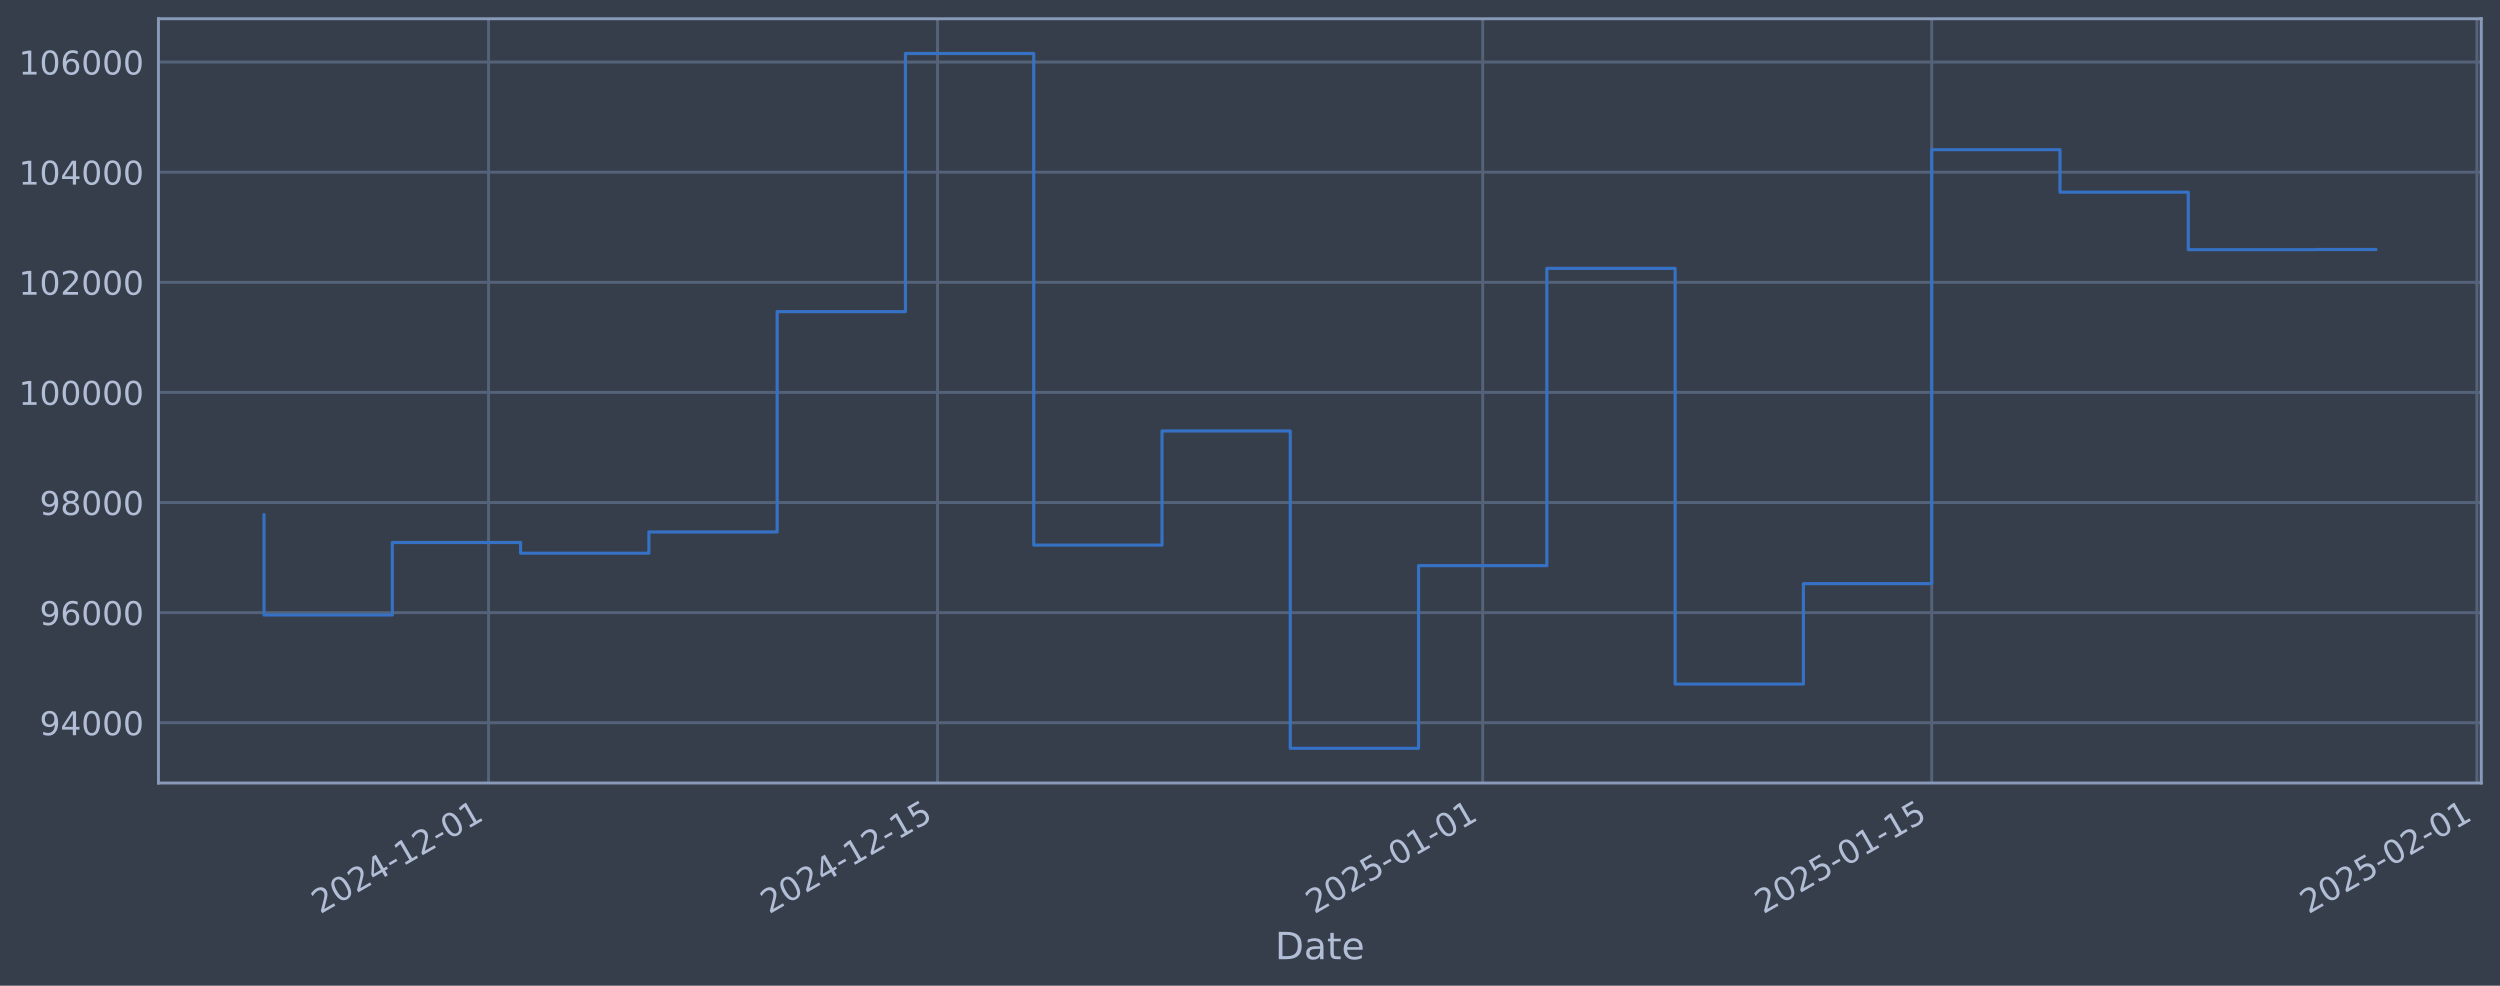
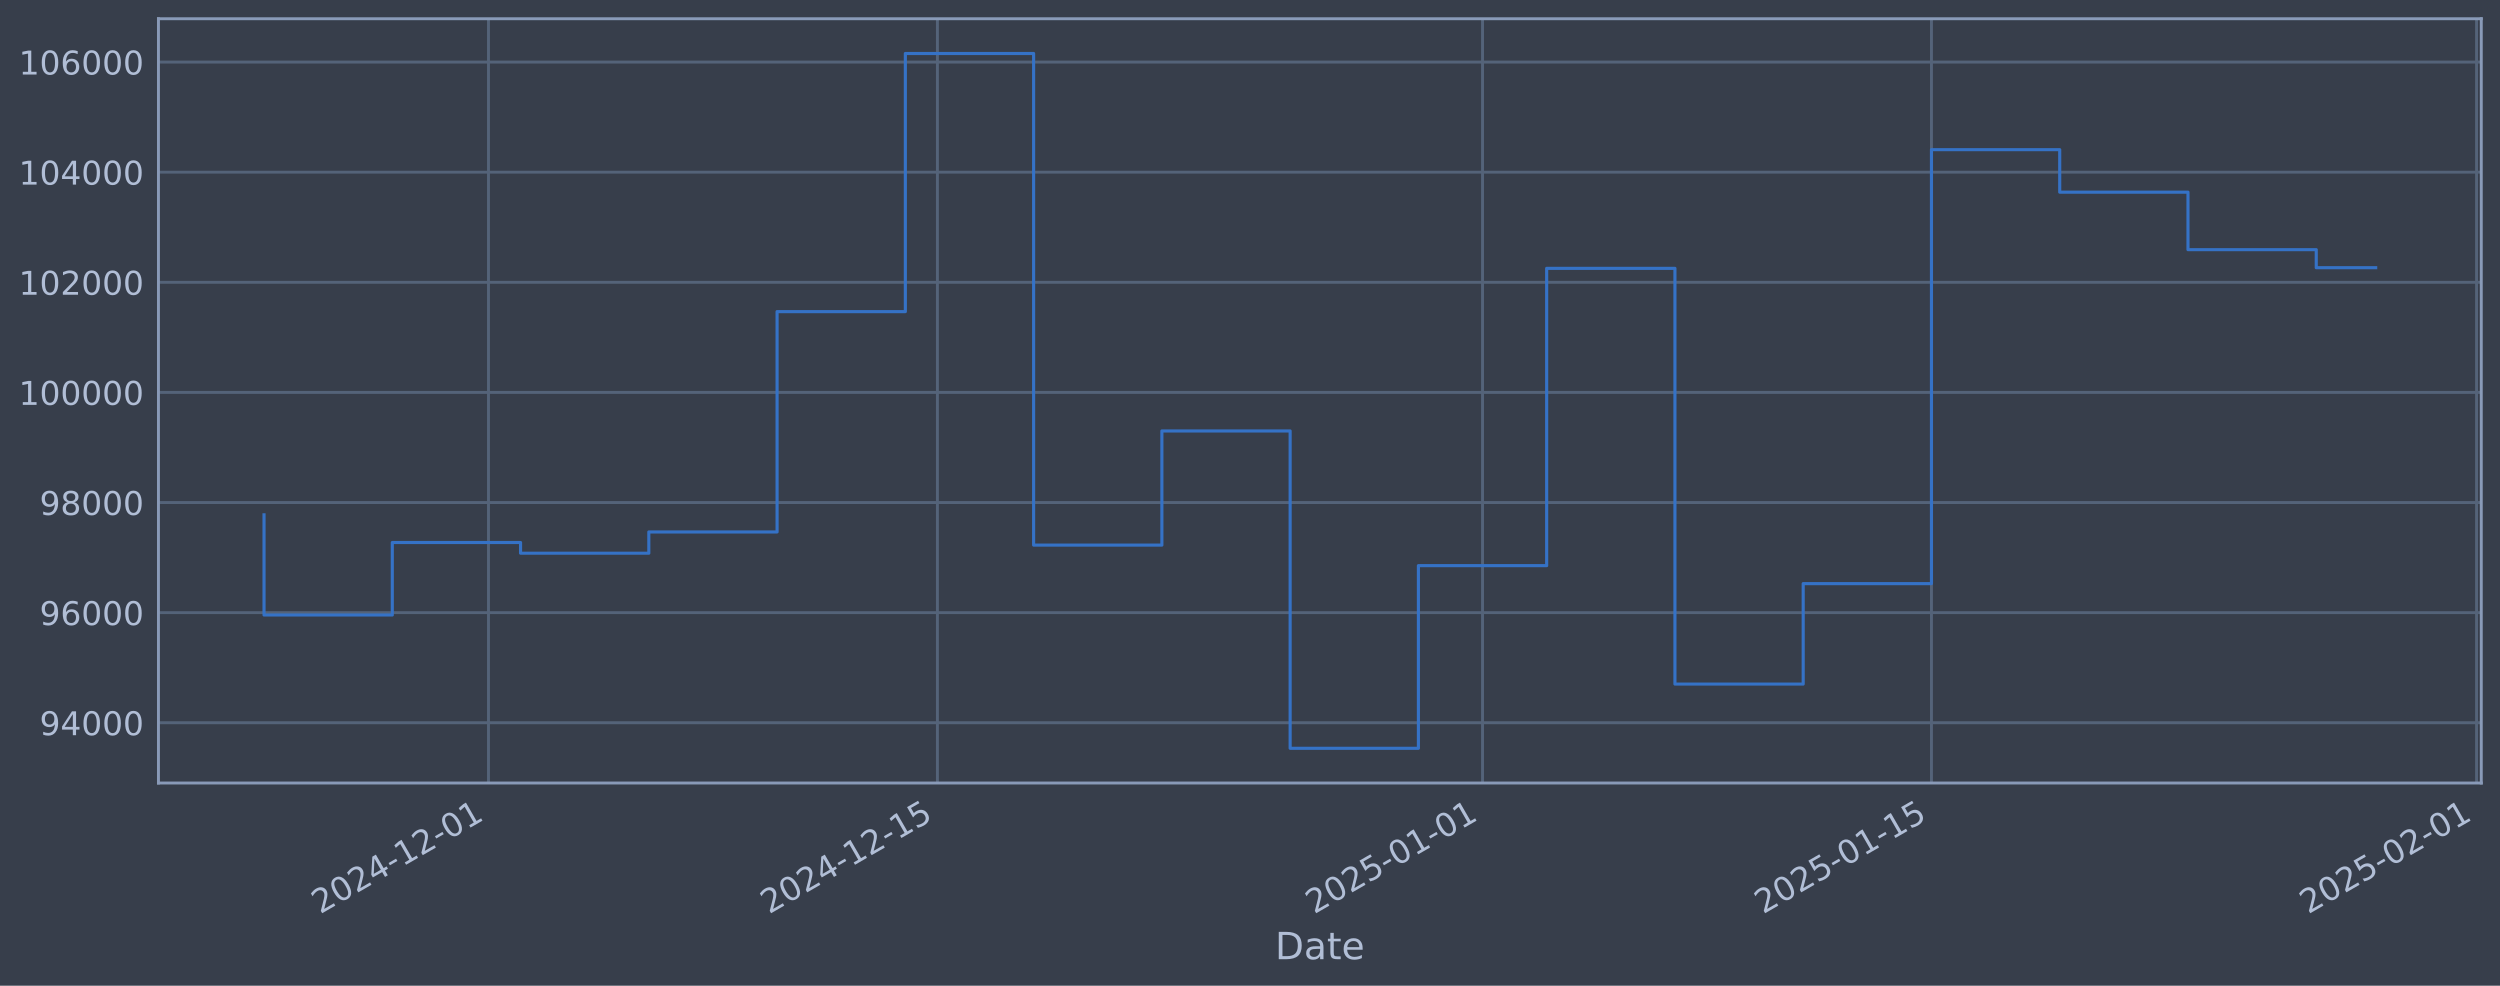
<svg xmlns="http://www.w3.org/2000/svg" xmlns:xlink="http://www.w3.org/1999/xlink" width="960.9pt" height="378.87pt" viewBox="0 0 960.9 378.87" version="1.1">
  <defs>
    <style type="text/css">*{stroke-linejoin: round; stroke-linecap: butt}</style>
  </defs>
  <g id="figure_1">
    <g id="patch_1">
      <path d="M 0 378.87  L 960.9 378.87  L 960.9 0  L 0 0  z " style="fill: #373e4b" />
    </g>
    <g id="axes_1">
      <g id="patch_2">
        <path d="M 60.901 300.96  L 953.701 300.96  L 953.701 7.2  L 60.901 7.2  z " style="fill: #373e4b" />
      </g>
      <g id="matplotlib.axis_1">
        <g id="xtick_1">
          <g id="line2d_1">
-             <path d="M 187.769 300.96  L 187.769 7.2  " clip-path="url(#p3962deea49)" style="fill: none; stroke: #546379; stroke-width: 1.12; stroke-linecap: square" />
+             <path d="M 187.756 300.96  L 187.756 7.2  " clip-path="url(#p87e15038b9)" style="fill: none; stroke: #546379; stroke-width: 1.12; stroke-linecap: square" />
          </g>
          <g id="line2d_2" />
          <g id="text_1">
-             <g style="fill: #b1bed6" transform="translate(123.0432 351.4642) rotate(-30) scale(0.126 -0.126)">
+             <g style="fill: #b1bed6" transform="translate(123.0308 351.4642) rotate(-30) scale(0.126 -0.126)">
              <defs>
                <path id="DejaVuSans-32" d="M 1228 531  L 3431 531  L 3431 0  L 469 0  L 469 531  Q 828 903 1448 1529  Q 2069 2156 2228 2338  Q 2531 2678 2651 2914  Q 2772 3150 2772 3378  Q 2772 3750 2511 3984  Q 2250 4219 1831 4219  Q 1534 4219 1204 4116  Q 875 4013 500 3803  L 500 4441  Q 881 4594 1212 4672  Q 1544 4750 1819 4750  Q 2544 4750 2975 4387  Q 3406 4025 3406 3419  Q 3406 3131 3298 2873  Q 3191 2616 2906 2266  Q 2828 2175 2409 1742  Q 1991 1309 1228 531  z " transform="scale(0.015625)" />
                <path id="DejaVuSans-30" d="M 2034 4250  Q 1547 4250 1301 3770  Q 1056 3291 1056 2328  Q 1056 1369 1301 889  Q 1547 409 2034 409  Q 2525 409 2770 889  Q 3016 1369 3016 2328  Q 3016 3291 2770 3770  Q 2525 4250 2034 4250  z M 2034 4750  Q 2819 4750 3233 4129  Q 3647 3509 3647 2328  Q 3647 1150 3233 529  Q 2819 -91 2034 -91  Q 1250 -91 836 529  Q 422 1150 422 2328  Q 422 3509 836 4129  Q 1250 4750 2034 4750  z " transform="scale(0.015625)" />
                <path id="DejaVuSans-34" d="M 2419 4116  L 825 1625  L 2419 1625  L 2419 4116  z M 2253 4666  L 3047 4666  L 3047 1625  L 3713 1625  L 3713 1100  L 3047 1100  L 3047 0  L 2419 0  L 2419 1100  L 313 1100  L 313 1709  L 2253 4666  z " transform="scale(0.015625)" />
                <path id="DejaVuSans-2d" d="M 313 2009  L 1997 2009  L 1997 1497  L 313 1497  L 313 2009  z " transform="scale(0.015625)" />
                <path id="DejaVuSans-31" d="M 794 531  L 1825 531  L 1825 4091  L 703 3866  L 703 4441  L 1819 4666  L 2450 4666  L 2450 531  L 3481 531  L 3481 0  L 794 0  L 794 531  z " transform="scale(0.015625)" />
              </defs>
              <use xlink:href="#DejaVuSans-32" />
              <use xlink:href="#DejaVuSans-30" transform="translate(63.62305 0)" />
              <use xlink:href="#DejaVuSans-32" transform="translate(127.2461 0)" />
              <use xlink:href="#DejaVuSans-34" transform="translate(190.8691 0)" />
              <use xlink:href="#DejaVuSans-2d" transform="translate(254.4922 0)" />
              <use xlink:href="#DejaVuSans-31" transform="translate(290.5762 0)" />
              <use xlink:href="#DejaVuSans-32" transform="translate(354.1992 0)" />
              <use xlink:href="#DejaVuSans-2d" transform="translate(417.8223 0)" />
              <use xlink:href="#DejaVuSans-30" transform="translate(453.9062 0)" />
              <use xlink:href="#DejaVuSans-31" transform="translate(517.5293 0)" />
            </g>
          </g>
        </g>
        <g id="xtick_2">
          <g id="line2d_3">
-             <path d="M 360.341 300.96  L 360.341 7.2  " clip-path="url(#p3962deea49)" style="fill: none; stroke: #546379; stroke-width: 1.12; stroke-linecap: square" />
+             <path d="M 360.304 300.96  L 360.304 7.2  " clip-path="url(#p87e15038b9)" style="fill: none; stroke: #546379; stroke-width: 1.12; stroke-linecap: square" />
          </g>
          <g id="line2d_4" />
          <g id="text_2">
-             <g style="fill: #b1bed6" transform="translate(295.6159 351.4642) rotate(-30) scale(0.126 -0.126)">
+             <g style="fill: #b1bed6" transform="translate(295.5787 351.4642) rotate(-30) scale(0.126 -0.126)">
              <defs>
                <path id="DejaVuSans-35" d="M 691 4666  L 3169 4666  L 3169 4134  L 1269 4134  L 1269 2991  Q 1406 3038 1543 3061  Q 1681 3084 1819 3084  Q 2600 3084 3056 2656  Q 3513 2228 3513 1497  Q 3513 744 3044 326  Q 2575 -91 1722 -91  Q 1428 -91 1123 -41  Q 819 9 494 109  L 494 744  Q 775 591 1075 516  Q 1375 441 1709 441  Q 2250 441 2565 725  Q 2881 1009 2881 1497  Q 2881 1984 2565 2268  Q 2250 2553 1709 2553  Q 1456 2553 1204 2497  Q 953 2441 691 2322  L 691 4666  z " transform="scale(0.015625)" />
              </defs>
              <use xlink:href="#DejaVuSans-32" />
              <use xlink:href="#DejaVuSans-30" transform="translate(63.62305 0)" />
              <use xlink:href="#DejaVuSans-32" transform="translate(127.2461 0)" />
              <use xlink:href="#DejaVuSans-34" transform="translate(190.8691 0)" />
              <use xlink:href="#DejaVuSans-2d" transform="translate(254.4922 0)" />
              <use xlink:href="#DejaVuSans-31" transform="translate(290.5762 0)" />
              <use xlink:href="#DejaVuSans-32" transform="translate(354.1992 0)" />
              <use xlink:href="#DejaVuSans-2d" transform="translate(417.8223 0)" />
              <use xlink:href="#DejaVuSans-31" transform="translate(453.9062 0)" />
              <use xlink:href="#DejaVuSans-35" transform="translate(517.5293 0)" />
            </g>
          </g>
        </g>
        <g id="xtick_3">
          <g id="line2d_5">
-             <path d="M 569.894 300.96  L 569.894 7.2  " clip-path="url(#p3962deea49)" style="fill: none; stroke: #546379; stroke-width: 1.12; stroke-linecap: square" />
+             <path d="M 569.827 300.96  L 569.827 7.2  " clip-path="url(#p87e15038b9)" style="fill: none; stroke: #546379; stroke-width: 1.12; stroke-linecap: square" />
          </g>
          <g id="line2d_6" />
          <g id="text_3">
-             <g style="fill: #b1bed6" transform="translate(505.1685 351.4642) rotate(-30) scale(0.126 -0.126)">
+             <g style="fill: #b1bed6" transform="translate(505.1012 351.4642) rotate(-30) scale(0.126 -0.126)">
              <use xlink:href="#DejaVuSans-32" />
              <use xlink:href="#DejaVuSans-30" transform="translate(63.62305 0)" />
              <use xlink:href="#DejaVuSans-32" transform="translate(127.2461 0)" />
              <use xlink:href="#DejaVuSans-35" transform="translate(190.8691 0)" />
              <use xlink:href="#DejaVuSans-2d" transform="translate(254.4922 0)" />
              <use xlink:href="#DejaVuSans-30" transform="translate(290.5762 0)" />
              <use xlink:href="#DejaVuSans-31" transform="translate(354.1992 0)" />
              <use xlink:href="#DejaVuSans-2d" transform="translate(417.8223 0)" />
              <use xlink:href="#DejaVuSans-30" transform="translate(453.9062 0)" />
              <use xlink:href="#DejaVuSans-31" transform="translate(517.5293 0)" />
            </g>
          </g>
        </g>
        <g id="xtick_4">
          <g id="line2d_7">
-             <path d="M 742.467 300.96  L 742.467 7.2  " clip-path="url(#p3962deea49)" style="fill: none; stroke: #546379; stroke-width: 1.12; stroke-linecap: square" />
+             <path d="M 742.375 300.96  L 742.375 7.2  " clip-path="url(#p87e15038b9)" style="fill: none; stroke: #546379; stroke-width: 1.12; stroke-linecap: square" />
          </g>
          <g id="line2d_8" />
          <g id="text_4">
-             <g style="fill: #b1bed6" transform="translate(677.7412 351.4642) rotate(-30) scale(0.126 -0.126)">
+             <g style="fill: #b1bed6" transform="translate(677.6492 351.4642) rotate(-30) scale(0.126 -0.126)">
              <use xlink:href="#DejaVuSans-32" />
              <use xlink:href="#DejaVuSans-30" transform="translate(63.62305 0)" />
              <use xlink:href="#DejaVuSans-32" transform="translate(127.2461 0)" />
              <use xlink:href="#DejaVuSans-35" transform="translate(190.8691 0)" />
              <use xlink:href="#DejaVuSans-2d" transform="translate(254.4922 0)" />
              <use xlink:href="#DejaVuSans-30" transform="translate(290.5762 0)" />
              <use xlink:href="#DejaVuSans-31" transform="translate(354.1992 0)" />
              <use xlink:href="#DejaVuSans-2d" transform="translate(417.8223 0)" />
              <use xlink:href="#DejaVuSans-31" transform="translate(453.9062 0)" />
              <use xlink:href="#DejaVuSans-35" transform="translate(517.5293 0)" />
            </g>
          </g>
        </g>
        <g id="xtick_5">
          <g id="line2d_9">
-             <path d="M 952.019 300.96  L 952.019 7.2  " clip-path="url(#p3962deea49)" style="fill: none; stroke: #546379; stroke-width: 1.12; stroke-linecap: square" />
+             <path d="M 951.897 300.96  L 951.897 7.2  " clip-path="url(#p87e15038b9)" style="fill: none; stroke: #546379; stroke-width: 1.12; stroke-linecap: square" />
          </g>
          <g id="line2d_10" />
          <g id="text_5">
-             <g style="fill: #b1bed6" transform="translate(887.2938 351.4642) rotate(-30) scale(0.126 -0.126)">
+             <g style="fill: #b1bed6" transform="translate(887.1717 351.4642) rotate(-30) scale(0.126 -0.126)">
              <use xlink:href="#DejaVuSans-32" />
              <use xlink:href="#DejaVuSans-30" transform="translate(63.62305 0)" />
              <use xlink:href="#DejaVuSans-32" transform="translate(127.2461 0)" />
              <use xlink:href="#DejaVuSans-35" transform="translate(190.8691 0)" />
              <use xlink:href="#DejaVuSans-2d" transform="translate(254.4922 0)" />
              <use xlink:href="#DejaVuSans-30" transform="translate(290.5762 0)" />
              <use xlink:href="#DejaVuSans-32" transform="translate(354.1992 0)" />
              <use xlink:href="#DejaVuSans-2d" transform="translate(417.8223 0)" />
              <use xlink:href="#DejaVuSans-30" transform="translate(453.9062 0)" />
              <use xlink:href="#DejaVuSans-31" transform="translate(517.5293 0)" />
            </g>
          </g>
        </g>
        <g id="text_6">
          <g style="fill: #b1bed6" transform="translate(490.0914 368.6753) scale(0.144 -0.144)">
            <defs>
              <path id="DejaVuSans-44" d="M 1259 4147  L 1259 519  L 2022 519  Q 2988 519 3436 956  Q 3884 1394 3884 2338  Q 3884 3275 3436 3711  Q 2988 4147 2022 4147  L 1259 4147  z M 628 4666  L 1925 4666  Q 3281 4666 3915 4102  Q 4550 3538 4550 2338  Q 4550 1131 3912 565  Q 3275 0 1925 0  L 628 0  L 628 4666  z " transform="scale(0.015625)" />
              <path id="DejaVuSans-61" d="M 2194 1759  Q 1497 1759 1228 1600  Q 959 1441 959 1056  Q 959 750 1161 570  Q 1363 391 1709 391  Q 2188 391 2477 730  Q 2766 1069 2766 1631  L 2766 1759  L 2194 1759  z M 3341 1997  L 3341 0  L 2766 0  L 2766 531  Q 2569 213 2275 61  Q 1981 -91 1556 -91  Q 1019 -91 701 211  Q 384 513 384 1019  Q 384 1609 779 1909  Q 1175 2209 1959 2209  L 2766 2209  L 2766 2266  Q 2766 2663 2505 2880  Q 2244 3097 1772 3097  Q 1472 3097 1187 3025  Q 903 2953 641 2809  L 641 3341  Q 956 3463 1253 3523  Q 1550 3584 1831 3584  Q 2591 3584 2966 3190  Q 3341 2797 3341 1997  z " transform="scale(0.015625)" />
              <path id="DejaVuSans-74" d="M 1172 4494  L 1172 3500  L 2356 3500  L 2356 3053  L 1172 3053  L 1172 1153  Q 1172 725 1289 603  Q 1406 481 1766 481  L 2356 481  L 2356 0  L 1766 0  Q 1100 0 847 248  Q 594 497 594 1153  L 594 3053  L 172 3053  L 172 3500  L 594 3500  L 594 4494  L 1172 4494  z " transform="scale(0.015625)" />
              <path id="DejaVuSans-65" d="M 3597 1894  L 3597 1613  L 953 1613  Q 991 1019 1311 708  Q 1631 397 2203 397  Q 2534 397 2845 478  Q 3156 559 3463 722  L 3463 178  Q 3153 47 2828 -22  Q 2503 -91 2169 -91  Q 1331 -91 842 396  Q 353 884 353 1716  Q 353 2575 817 3079  Q 1281 3584 2069 3584  Q 2775 3584 3186 3129  Q 3597 2675 3597 1894  z M 3022 2063  Q 3016 2534 2758 2815  Q 2500 3097 2075 3097  Q 1594 3097 1305 2825  Q 1016 2553 972 2059  L 3022 2063  z " transform="scale(0.015625)" />
            </defs>
            <use xlink:href="#DejaVuSans-44" />
            <use xlink:href="#DejaVuSans-61" transform="translate(77.00195 0)" />
            <use xlink:href="#DejaVuSans-74" transform="translate(138.2812 0)" />
            <use xlink:href="#DejaVuSans-65" transform="translate(177.4902 0)" />
          </g>
        </g>
      </g>
      <g id="matplotlib.axis_2">
        <g id="ytick_1">
          <g id="line2d_11">
-             <path d="M 60.901 277.797  L 953.701 277.797  " clip-path="url(#p3962deea49)" style="fill: none; stroke: #546379; stroke-width: 1.12; stroke-linecap: square" />
+             <path d="M 60.901 277.797  L 953.701 277.797  " clip-path="url(#p87e15038b9)" style="fill: none; stroke: #546379; stroke-width: 1.12; stroke-linecap: square" />
          </g>
          <g id="line2d_12" />
          <g id="text_7">
            <g style="fill: #b1bed6" transform="translate(15.21675 282.5841) scale(0.126 -0.126)">
              <defs>
                <path id="DejaVuSans-39" d="M 703 97  L 703 672  Q 941 559 1184 500  Q 1428 441 1663 441  Q 2288 441 2617 861  Q 2947 1281 2994 2138  Q 2813 1869 2534 1725  Q 2256 1581 1919 1581  Q 1219 1581 811 2004  Q 403 2428 403 3163  Q 403 3881 828 4315  Q 1253 4750 1959 4750  Q 2769 4750 3195 4129  Q 3622 3509 3622 2328  Q 3622 1225 3098 567  Q 2575 -91 1691 -91  Q 1453 -91 1209 -44  Q 966 3 703 97  z M 1959 2075  Q 2384 2075 2632 2365  Q 2881 2656 2881 3163  Q 2881 3666 2632 3958  Q 2384 4250 1959 4250  Q 1534 4250 1286 3958  Q 1038 3666 1038 3163  Q 1038 2656 1286 2365  Q 1534 2075 1959 2075  z " transform="scale(0.015625)" />
              </defs>
              <use xlink:href="#DejaVuSans-39" />
              <use xlink:href="#DejaVuSans-34" transform="translate(63.62305 0)" />
              <use xlink:href="#DejaVuSans-30" transform="translate(127.2461 0)" />
              <use xlink:href="#DejaVuSans-30" transform="translate(190.8691 0)" />
              <use xlink:href="#DejaVuSans-30" transform="translate(254.4922 0)" />
            </g>
          </g>
        </g>
        <g id="ytick_2">
          <g id="line2d_13">
-             <path d="M 60.901 235.473  L 953.701 235.473  " clip-path="url(#p3962deea49)" style="fill: none; stroke: #546379; stroke-width: 1.12; stroke-linecap: square" />
+             <path d="M 60.901 235.473  L 953.701 235.473  " clip-path="url(#p87e15038b9)" style="fill: none; stroke: #546379; stroke-width: 1.12; stroke-linecap: square" />
          </g>
          <g id="line2d_14" />
          <g id="text_8">
            <g style="fill: #b1bed6" transform="translate(15.21675 240.2602) scale(0.126 -0.126)">
              <defs>
                <path id="DejaVuSans-36" d="M 2113 2584  Q 1688 2584 1439 2293  Q 1191 2003 1191 1497  Q 1191 994 1439 701  Q 1688 409 2113 409  Q 2538 409 2786 701  Q 3034 994 3034 1497  Q 3034 2003 2786 2293  Q 2538 2584 2113 2584  z M 3366 4563  L 3366 3988  Q 3128 4100 2886 4159  Q 2644 4219 2406 4219  Q 1781 4219 1451 3797  Q 1122 3375 1075 2522  Q 1259 2794 1537 2939  Q 1816 3084 2150 3084  Q 2853 3084 3261 2657  Q 3669 2231 3669 1497  Q 3669 778 3244 343  Q 2819 -91 2113 -91  Q 1303 -91 875 529  Q 447 1150 447 2328  Q 447 3434 972 4092  Q 1497 4750 2381 4750  Q 2619 4750 2861 4703  Q 3103 4656 3366 4563  z " transform="scale(0.015625)" />
              </defs>
              <use xlink:href="#DejaVuSans-39" />
              <use xlink:href="#DejaVuSans-36" transform="translate(63.62305 0)" />
              <use xlink:href="#DejaVuSans-30" transform="translate(127.2461 0)" />
              <use xlink:href="#DejaVuSans-30" transform="translate(190.8691 0)" />
              <use xlink:href="#DejaVuSans-30" transform="translate(254.4922 0)" />
            </g>
          </g>
        </g>
        <g id="ytick_3">
          <g id="line2d_15">
-             <path d="M 60.901 193.149  L 953.701 193.149  " clip-path="url(#p3962deea49)" style="fill: none; stroke: #546379; stroke-width: 1.12; stroke-linecap: square" />
+             <path d="M 60.901 193.149  L 953.701 193.149  " clip-path="url(#p87e15038b9)" style="fill: none; stroke: #546379; stroke-width: 1.12; stroke-linecap: square" />
          </g>
          <g id="line2d_16" />
          <g id="text_9">
            <g style="fill: #b1bed6" transform="translate(15.21675 197.9364) scale(0.126 -0.126)">
              <defs>
                <path id="DejaVuSans-38" d="M 2034 2216  Q 1584 2216 1326 1975  Q 1069 1734 1069 1313  Q 1069 891 1326 650  Q 1584 409 2034 409  Q 2484 409 2743 651  Q 3003 894 3003 1313  Q 3003 1734 2745 1975  Q 2488 2216 2034 2216  z M 1403 2484  Q 997 2584 770 2862  Q 544 3141 544 3541  Q 544 4100 942 4425  Q 1341 4750 2034 4750  Q 2731 4750 3128 4425  Q 3525 4100 3525 3541  Q 3525 3141 3298 2862  Q 3072 2584 2669 2484  Q 3125 2378 3379 2068  Q 3634 1759 3634 1313  Q 3634 634 3220 271  Q 2806 -91 2034 -91  Q 1263 -91 848 271  Q 434 634 434 1313  Q 434 1759 690 2068  Q 947 2378 1403 2484  z M 1172 3481  Q 1172 3119 1398 2916  Q 1625 2713 2034 2713  Q 2441 2713 2670 2916  Q 2900 3119 2900 3481  Q 2900 3844 2670 4047  Q 2441 4250 2034 4250  Q 1625 4250 1398 4047  Q 1172 3844 1172 3481  z " transform="scale(0.015625)" />
              </defs>
              <use xlink:href="#DejaVuSans-39" />
              <use xlink:href="#DejaVuSans-38" transform="translate(63.62305 0)" />
              <use xlink:href="#DejaVuSans-30" transform="translate(127.2461 0)" />
              <use xlink:href="#DejaVuSans-30" transform="translate(190.8691 0)" />
              <use xlink:href="#DejaVuSans-30" transform="translate(254.4922 0)" />
            </g>
          </g>
        </g>
        <g id="ytick_4">
          <g id="line2d_17">
-             <path d="M 60.901 150.826  L 953.701 150.826  " clip-path="url(#p3962deea49)" style="fill: none; stroke: #546379; stroke-width: 1.12; stroke-linecap: square" />
+             <path d="M 60.901 150.826  L 953.701 150.826  " clip-path="url(#p87e15038b9)" style="fill: none; stroke: #546379; stroke-width: 1.12; stroke-linecap: square" />
          </g>
          <g id="line2d_18" />
          <g id="text_10">
            <g style="fill: #b1bed6" transform="translate(7.2 155.6126) scale(0.126 -0.126)">
              <use xlink:href="#DejaVuSans-31" />
              <use xlink:href="#DejaVuSans-30" transform="translate(63.62305 0)" />
              <use xlink:href="#DejaVuSans-30" transform="translate(127.2461 0)" />
              <use xlink:href="#DejaVuSans-30" transform="translate(190.8691 0)" />
              <use xlink:href="#DejaVuSans-30" transform="translate(254.4922 0)" />
              <use xlink:href="#DejaVuSans-30" transform="translate(318.1152 0)" />
            </g>
          </g>
        </g>
        <g id="ytick_5">
          <g id="line2d_19">
-             <path d="M 60.901 108.502  L 953.701 108.502  " clip-path="url(#p3962deea49)" style="fill: none; stroke: #546379; stroke-width: 1.12; stroke-linecap: square" />
+             <path d="M 60.901 108.502  L 953.701 108.502  " clip-path="url(#p87e15038b9)" style="fill: none; stroke: #546379; stroke-width: 1.12; stroke-linecap: square" />
          </g>
          <g id="line2d_20" />
          <g id="text_11">
            <g style="fill: #b1bed6" transform="translate(7.2 113.2888) scale(0.126 -0.126)">
              <use xlink:href="#DejaVuSans-31" />
              <use xlink:href="#DejaVuSans-30" transform="translate(63.62305 0)" />
              <use xlink:href="#DejaVuSans-32" transform="translate(127.2461 0)" />
              <use xlink:href="#DejaVuSans-30" transform="translate(190.8691 0)" />
              <use xlink:href="#DejaVuSans-30" transform="translate(254.4922 0)" />
              <use xlink:href="#DejaVuSans-30" transform="translate(318.1152 0)" />
            </g>
          </g>
        </g>
        <g id="ytick_6">
          <g id="line2d_21">
-             <path d="M 60.901 66.178  L 953.701 66.178  " clip-path="url(#p3962deea49)" style="fill: none; stroke: #546379; stroke-width: 1.12; stroke-linecap: square" />
+             <path d="M 60.901 66.178  L 953.701 66.178  " clip-path="url(#p87e15038b9)" style="fill: none; stroke: #546379; stroke-width: 1.12; stroke-linecap: square" />
          </g>
          <g id="line2d_22" />
          <g id="text_12">
            <g style="fill: #b1bed6" transform="translate(7.2 70.96502) scale(0.126 -0.126)">
              <use xlink:href="#DejaVuSans-31" />
              <use xlink:href="#DejaVuSans-30" transform="translate(63.62305 0)" />
              <use xlink:href="#DejaVuSans-34" transform="translate(127.2461 0)" />
              <use xlink:href="#DejaVuSans-30" transform="translate(190.8691 0)" />
              <use xlink:href="#DejaVuSans-30" transform="translate(254.4922 0)" />
              <use xlink:href="#DejaVuSans-30" transform="translate(318.1152 0)" />
            </g>
          </g>
        </g>
        <g id="ytick_7">
          <g id="line2d_23">
-             <path d="M 60.901 23.854  L 953.701 23.854  " clip-path="url(#p3962deea49)" style="fill: none; stroke: #546379; stroke-width: 1.12; stroke-linecap: square" />
+             <path d="M 60.901 23.854  L 953.701 23.854  " clip-path="url(#p87e15038b9)" style="fill: none; stroke: #546379; stroke-width: 1.12; stroke-linecap: square" />
          </g>
          <g id="line2d_24" />
          <g id="text_13">
            <g style="fill: #b1bed6" transform="translate(7.2 28.64121) scale(0.126 -0.126)">
              <use xlink:href="#DejaVuSans-31" />
              <use xlink:href="#DejaVuSans-30" transform="translate(63.62305 0)" />
              <use xlink:href="#DejaVuSans-36" transform="translate(127.2461 0)" />
              <use xlink:href="#DejaVuSans-30" transform="translate(190.8691 0)" />
              <use xlink:href="#DejaVuSans-30" transform="translate(254.4922 0)" />
              <use xlink:href="#DejaVuSans-30" transform="translate(318.1152 0)" />
            </g>
          </g>
        </g>
      </g>
      <g id="line2d_25">
-         <path d="M 101.482 197.87  L 101.482 236.383  L 150.789 236.383  L 150.789 208.521  L 200.095 208.521  L 200.095 212.628  L 249.402 212.628  L 249.402 204.459  L 298.708 204.459  L 298.708 119.77  L 348.015 119.77  L 348.015 20.553  L 397.321 20.553  L 397.321 209.517  L 446.628 209.517  L 446.628 165.636  L 495.934 165.636  L 495.934 287.607  L 545.241 287.607  L 545.241 217.409  L 594.547 217.409  L 594.547 103.141  L 643.854 103.141  L 643.854 262.927  L 693.16 262.927  L 693.16 224.318  L 742.467 224.318  L 742.467 57.525  L 791.773 57.525  L 791.773 73.859  L 841.08 73.859  L 841.08 95.961  L 890.386 95.961  L 890.386 95.889  L 913.119 95.889  " clip-path="url(#p3962deea49)" style="fill: none; stroke: #3572c6; stroke-width: 1.2; stroke-linecap: square" />
+         <path d="M 101.482 197.87  L 101.482 236.383  L 150.782 236.383  L 150.782 208.521  L 200.081 208.521  L 200.081 212.628  L 249.381 212.628  L 249.381 204.459  L 298.68 204.459  L 298.68 119.77  L 347.979 119.77  L 347.979 20.553  L 397.279 20.553  L 397.279 209.517  L 446.578 209.517  L 446.578 165.636  L 495.878 165.636  L 495.878 287.607  L 545.177 287.607  L 545.177 217.409  L 594.476 217.409  L 594.476 103.141  L 643.776 103.141  L 643.776 262.927  L 693.075 262.927  L 693.075 224.318  L 742.375 224.318  L 742.375 57.525  L 791.674 57.525  L 791.674 73.859  L 840.973 73.859  L 840.973 95.961  L 890.273 95.961  L 890.273 102.9  L 913.119 102.9  " clip-path="url(#p87e15038b9)" style="fill: none; stroke: #3572c6; stroke-width: 1.2; stroke-linecap: square" />
      </g>
      <g id="patch_3">
        <path d="M 60.901 300.96  L 60.901 7.2  " style="fill: none; stroke: #899ab8; stroke-width: 1.12; stroke-linejoin: miter; stroke-linecap: square" />
      </g>
      <g id="patch_4">
        <path d="M 953.701 300.96  L 953.701 7.2  " style="fill: none; stroke: #899ab8; stroke-width: 1.12; stroke-linejoin: miter; stroke-linecap: square" />
      </g>
      <g id="patch_5">
        <path d="M 60.901 300.96  L 953.701 300.96  " style="fill: none; stroke: #899ab8; stroke-width: 1.12; stroke-linejoin: miter; stroke-linecap: square" />
      </g>
      <g id="patch_6">
        <path d="M 60.901 7.2  L 953.701 7.2  " style="fill: none; stroke: #899ab8; stroke-width: 1.12; stroke-linejoin: miter; stroke-linecap: square" />
      </g>
    </g>
  </g>
  <defs>
-     <clipPath id="p3962deea49">
+     <clipPath id="p87e15038b9">
      <rect x="60.901" y="7.2" width="892.8" height="293.76" />
    </clipPath>
  </defs>
</svg>
